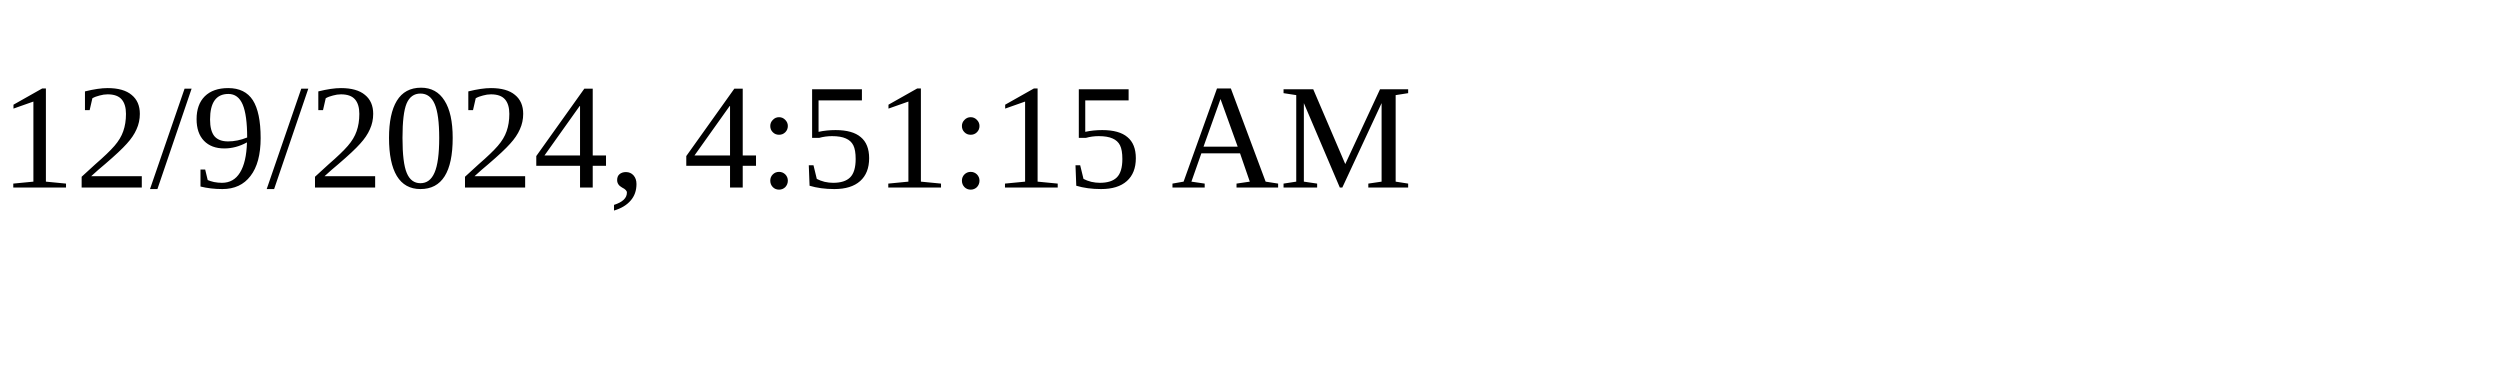
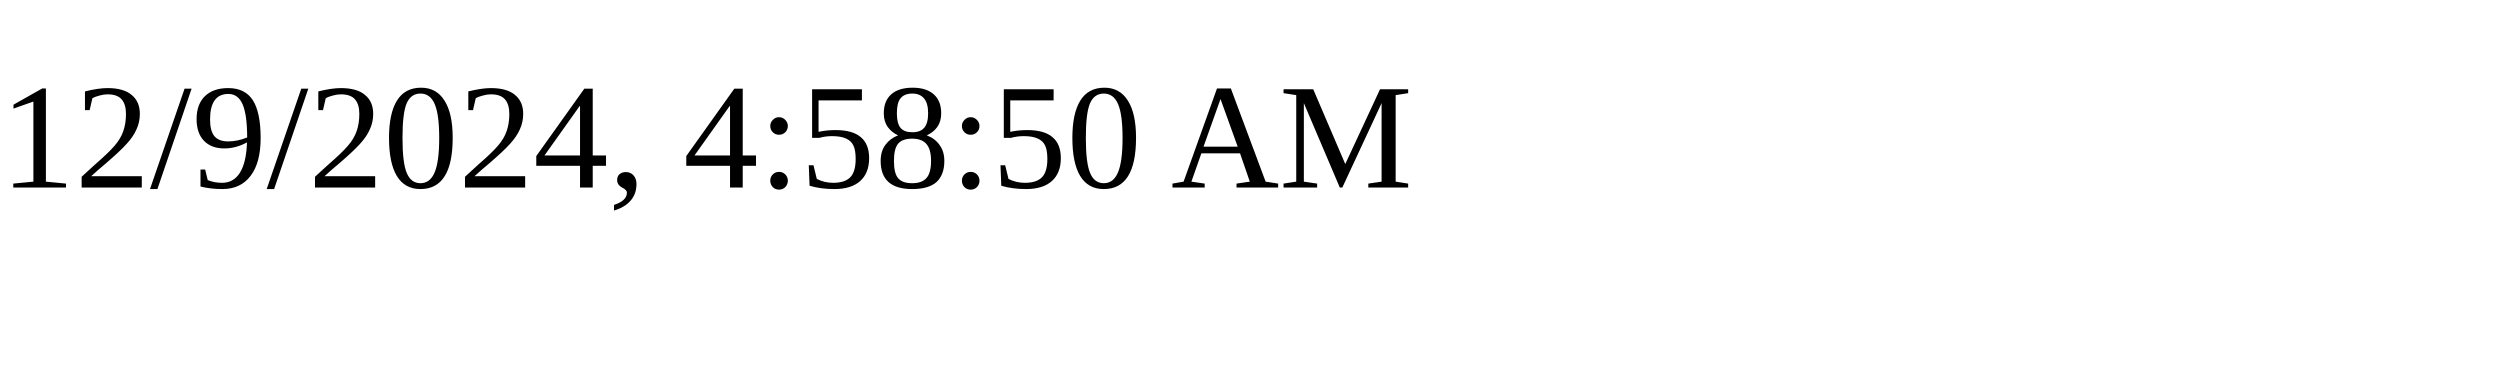
<svg xmlns="http://www.w3.org/2000/svg" height="30" width="200">
-   <text x="0" y="15">12/9/2024, 4:51:15 AM</text>
+   <text x="0" y="15">12/9/2024, 4:58:50 AM</text>
</svg>
